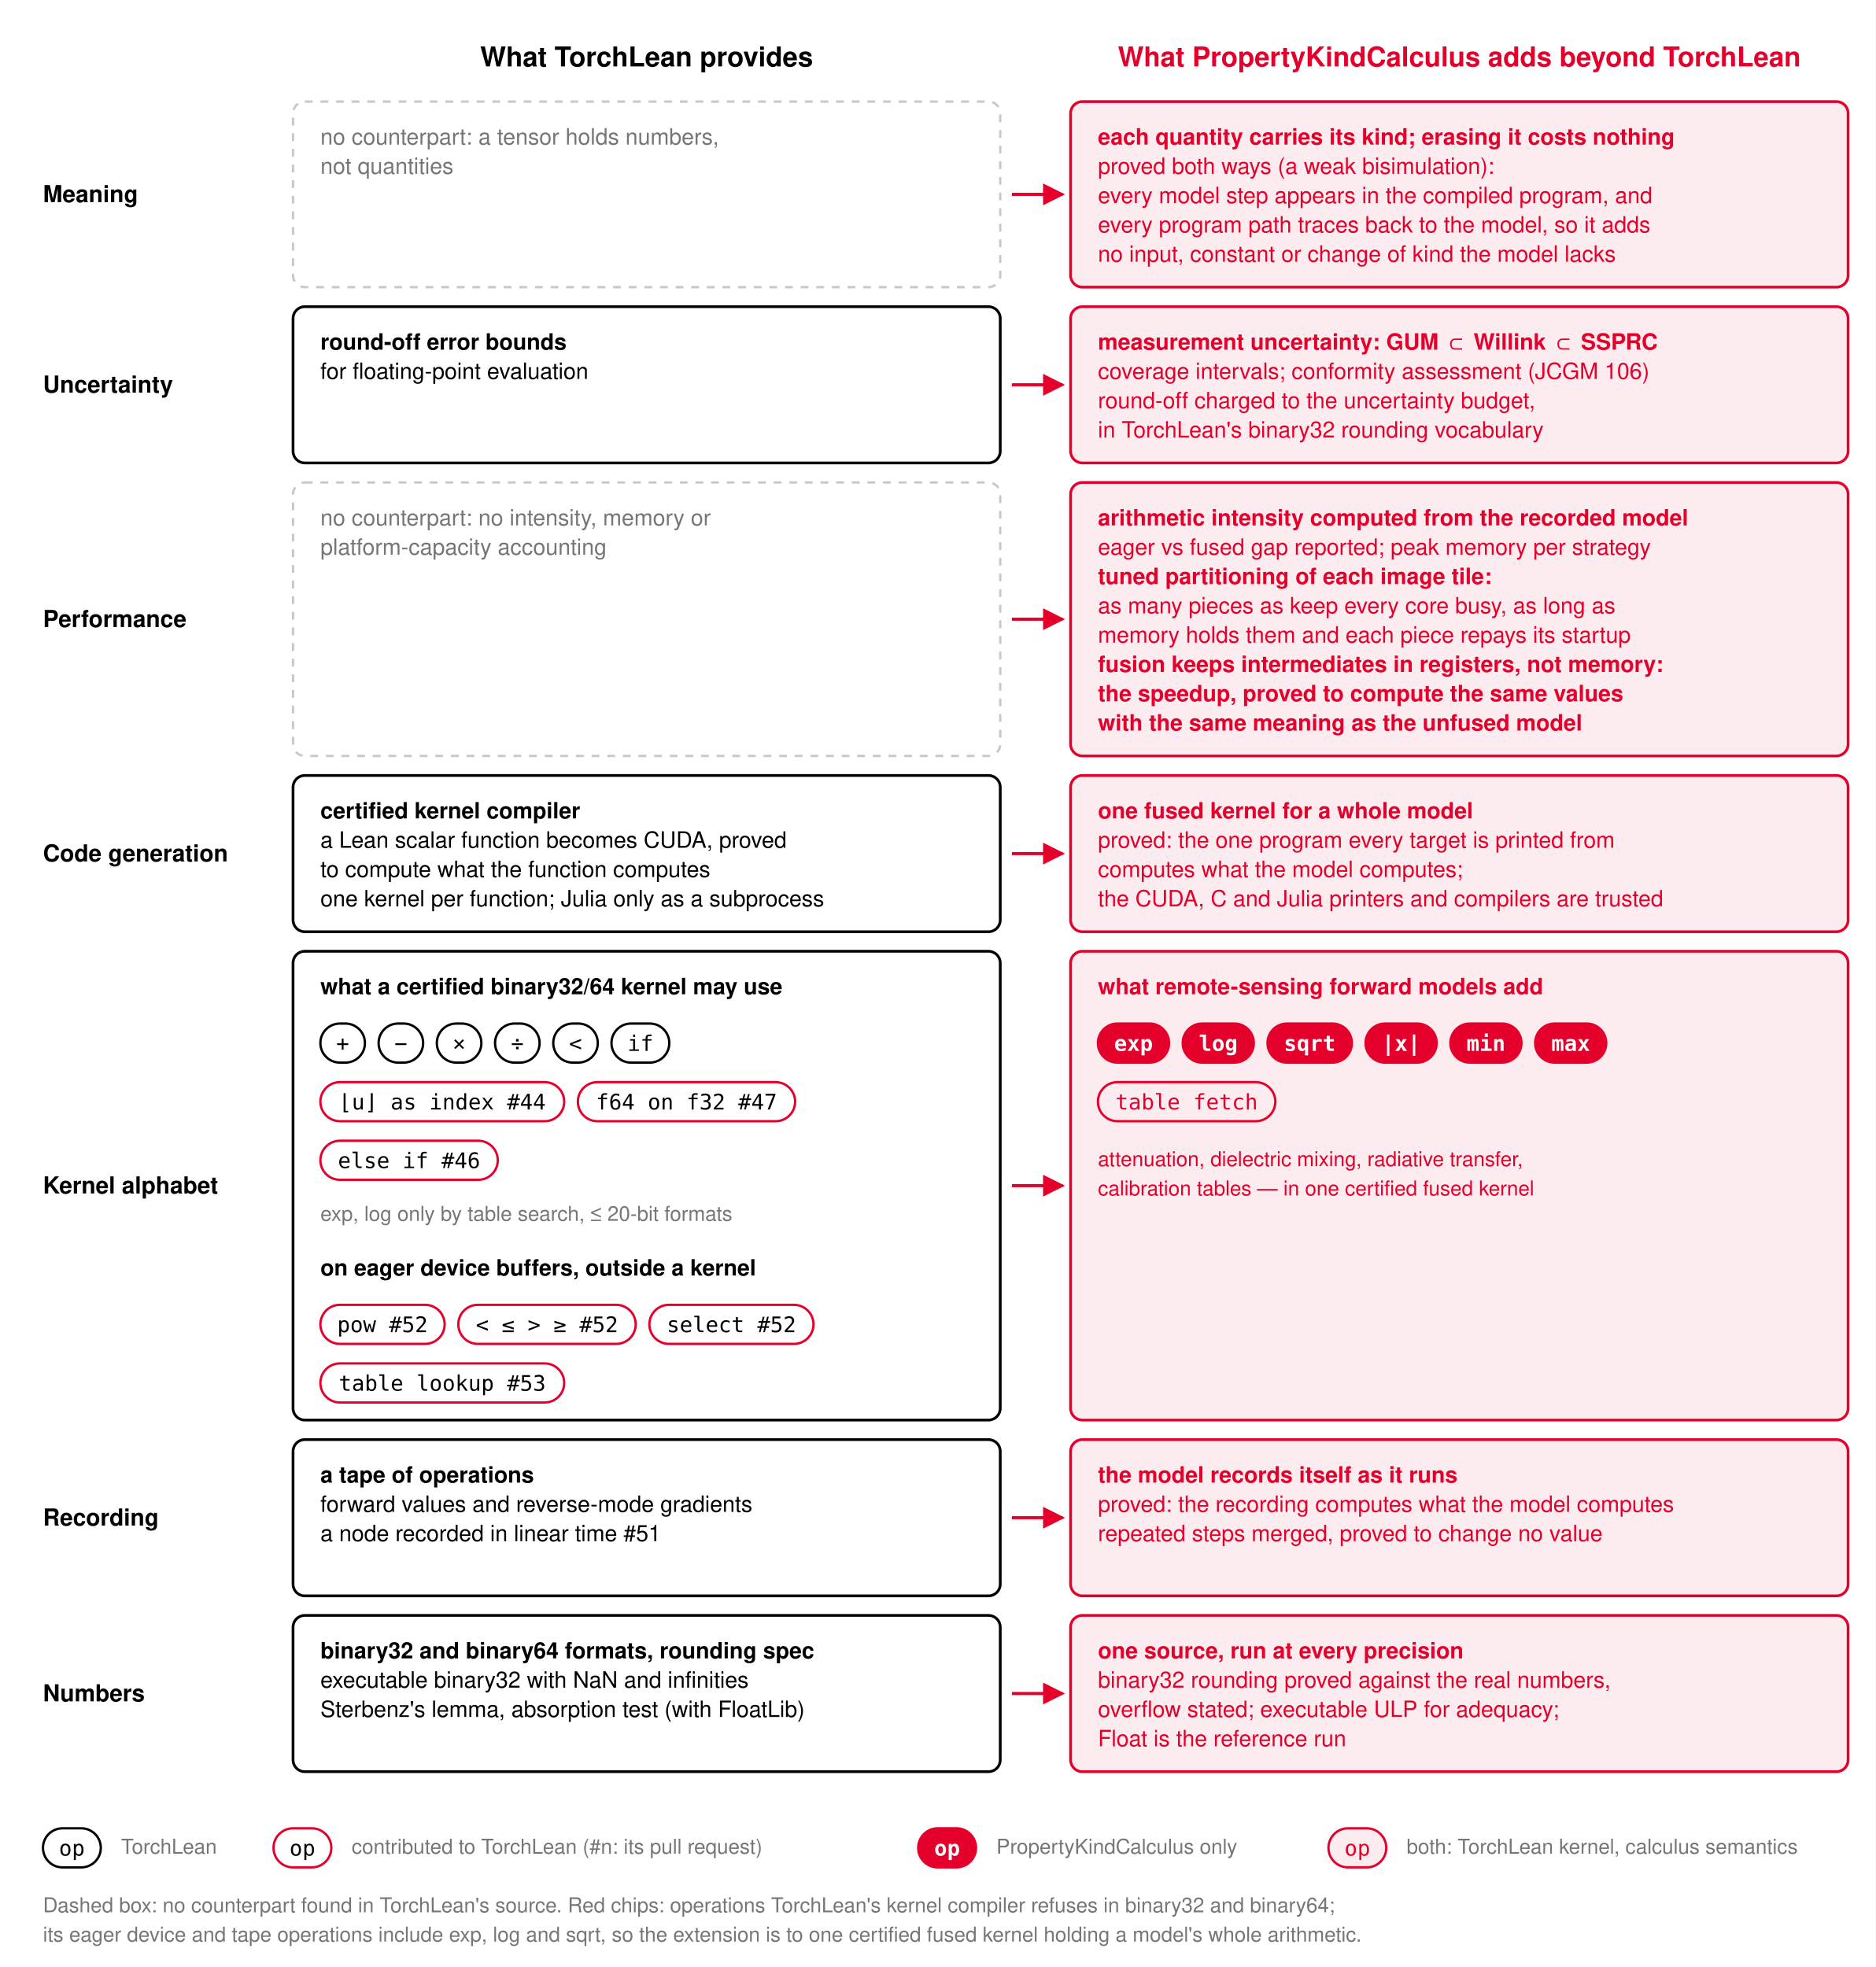
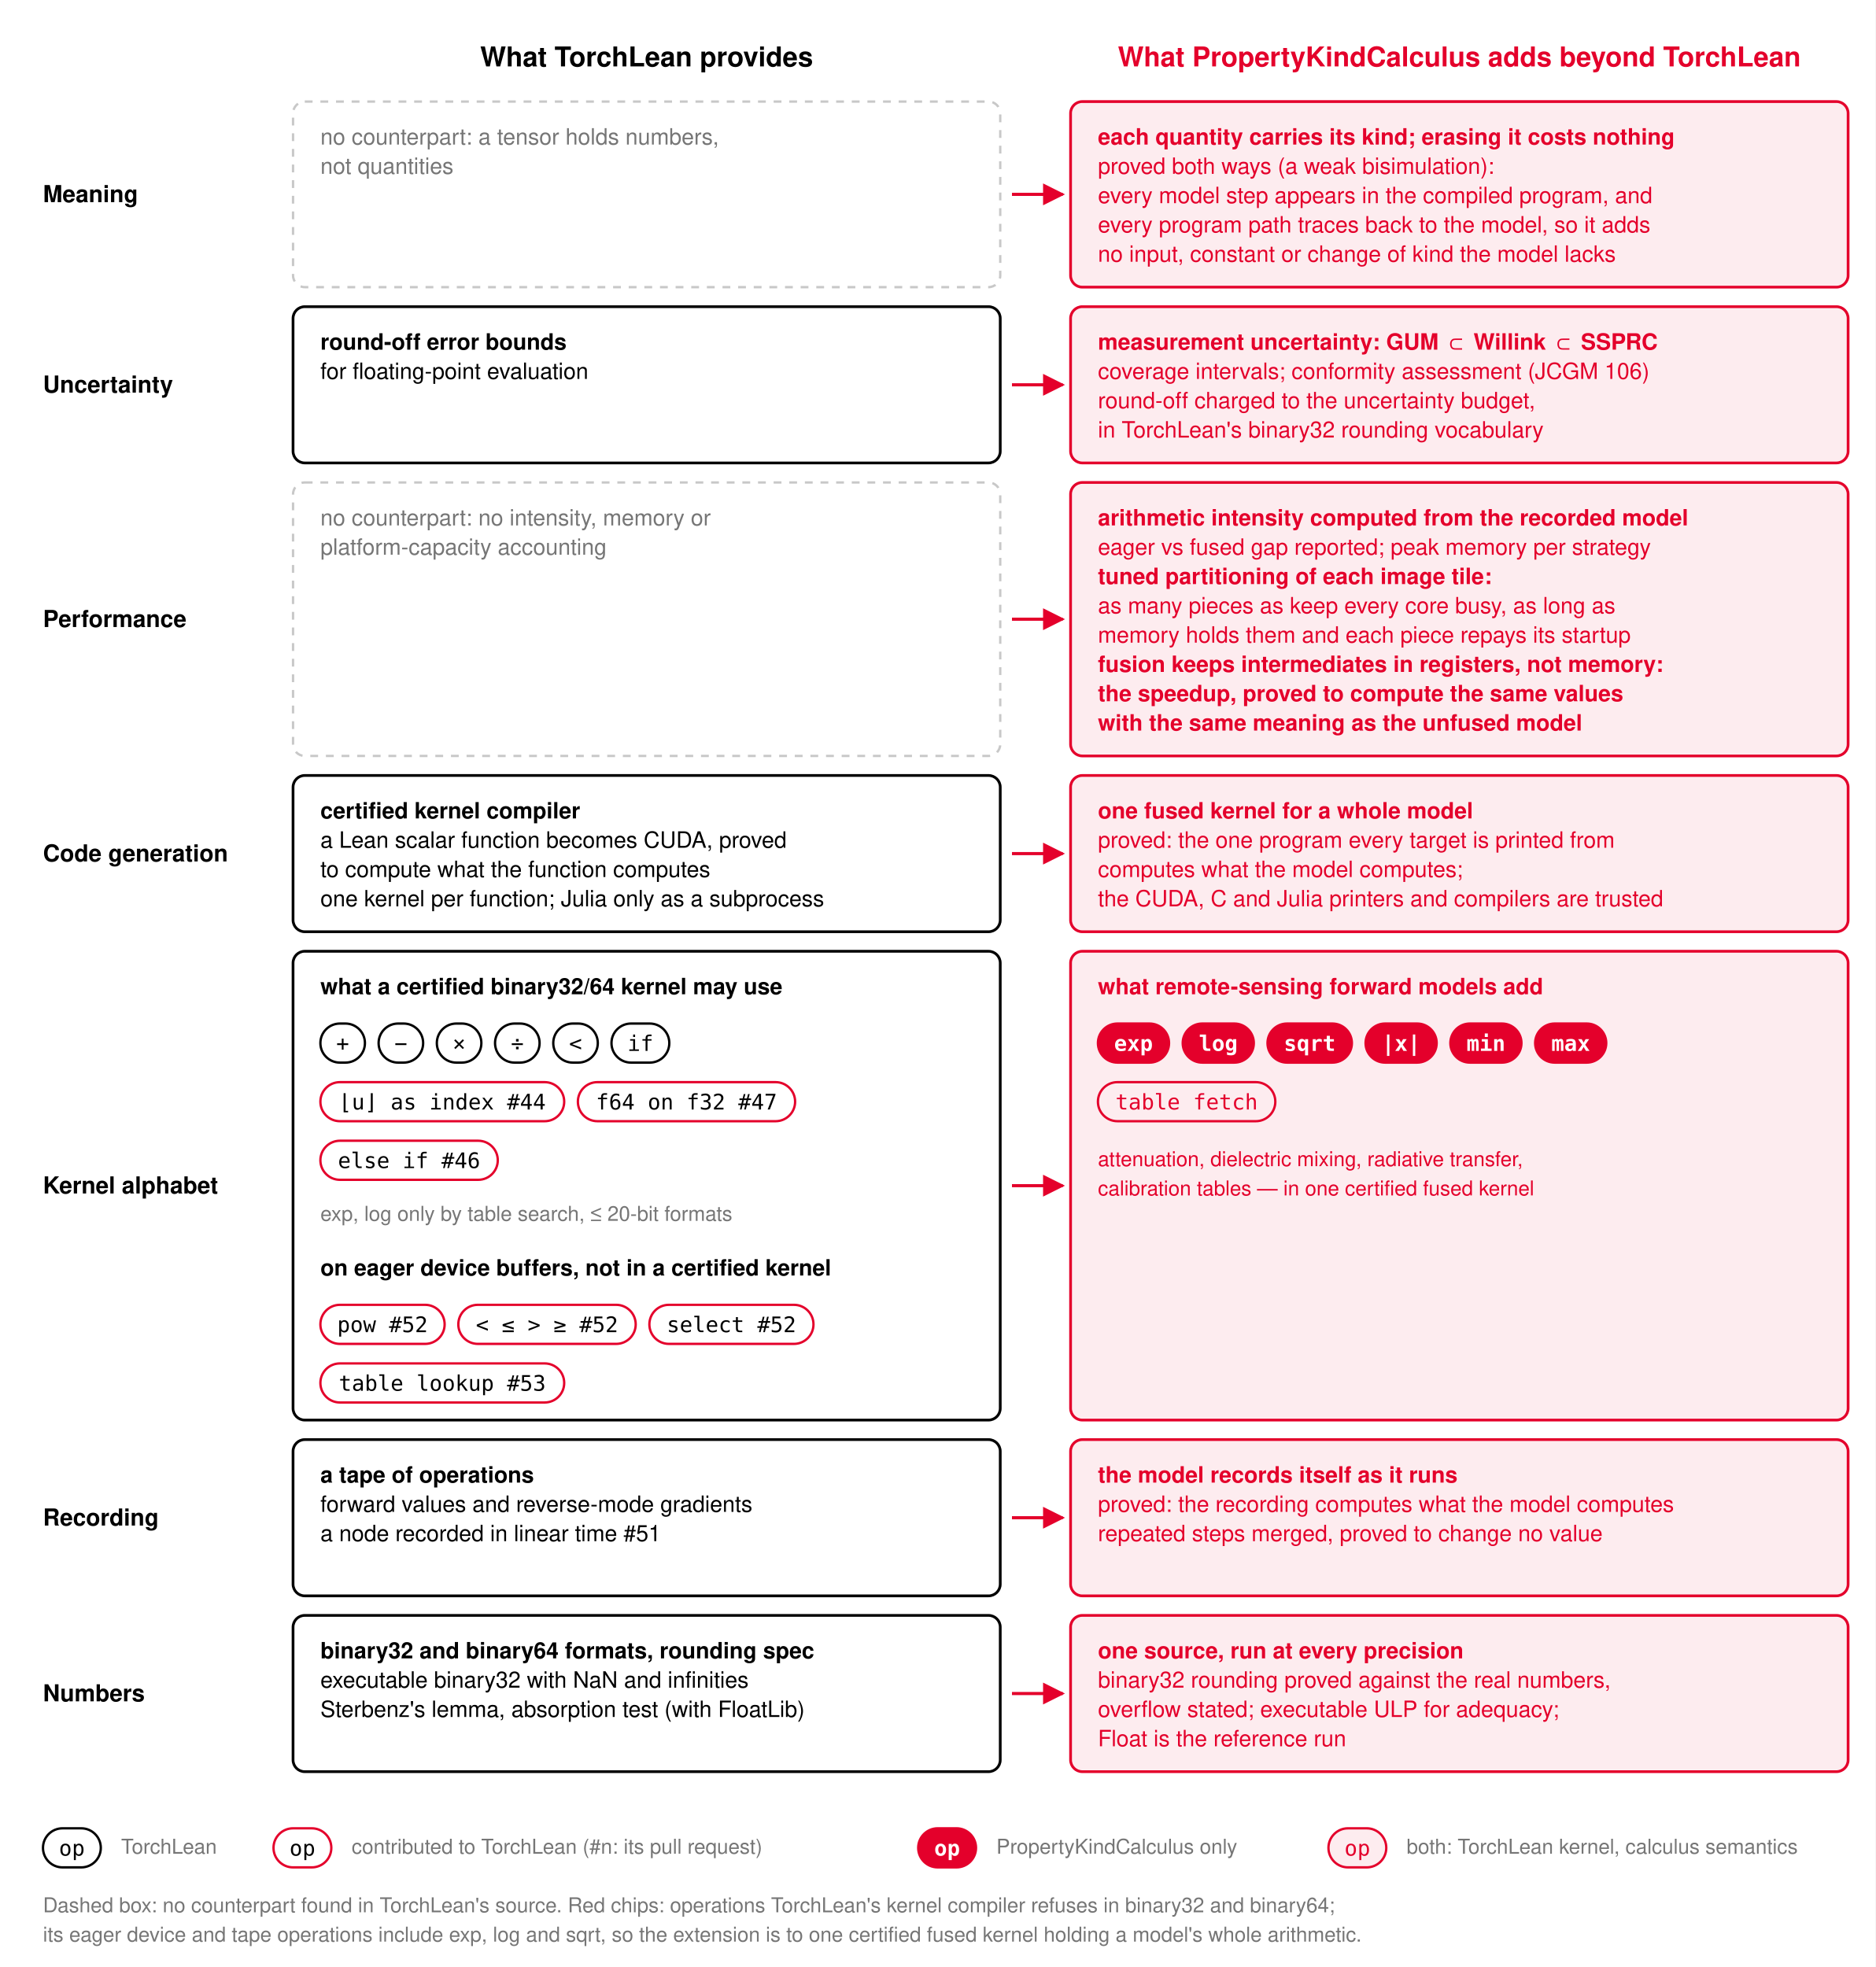
<svg xmlns="http://www.w3.org/2000/svg" viewBox="0 0 960 1007" font-family="Helvetica Neue, Helvetica, Arial, sans-serif" role="img" aria-label="What PropertyKindCalculus adds beyond TorchLean, layer by layer">
  <defs>
    <marker id="ext-arrow" viewBox="0 0 10 10" refX="9" refY="5" markerWidth="7" markerHeight="7" orient="auto-start-reverse">
      <path d="M 0 0 L 10 5 L 0 10 z" fill="#E4002B" />
    </marker>
  </defs>
  <rect x="0" y="0" width="960" height="1007" fill="#FFFFFF" />
  <text x="331.0" y="34.0" font-size="14.0" fill="#000000" text-anchor="middle" font-weight="700">What TorchLean provides</text>
  <text x="747.0" y="34.0" font-size="14.0" fill="#E4002B" text-anchor="middle" font-weight="700">What PropertyKindCalculus adds beyond TorchLean</text>
  <text x="22.0" y="103.5" font-size="12.0" fill="#000000" font-weight="700">Meaning</text>
  <rect x="150.0" y="52.0" width="362.0" height="95.0" rx="6.0" fill="none" stroke="#C8C8C8" stroke-width="1.2" stroke-dasharray="4 4" />
  <rect x="548.0" y="52.0" width="398.0" height="95.0" rx="6.0" fill="#FDECEF" stroke="#E4002B" stroke-width="1.4" />
  <line x1="518.0" y1="99.5" x2="544.0" y2="99.5" stroke="#E4002B" stroke-width="1.6" marker-end="url(#ext-arrow)" />
  <text x="22.0" y="201.0" font-size="12.0" fill="#000000" font-weight="700">Uncertainty</text>
  <rect x="150.0" y="157.0" width="362.0" height="80.0" rx="6.0" fill="none" stroke="#000000" stroke-width="1.4" />
  <rect x="548.0" y="157.0" width="398.0" height="80.0" rx="6.0" fill="#FDECEF" stroke="#E4002B" stroke-width="1.4" />
  <line x1="518.0" y1="197.0" x2="544.0" y2="197.0" stroke="#E4002B" stroke-width="1.6" marker-end="url(#ext-arrow)" />
  <text x="22.0" y="321.0" font-size="12.0" fill="#000000" font-weight="700">Performance</text>
  <rect x="150.0" y="247.0" width="362.0" height="140.0" rx="6.0" fill="none" stroke="#C8C8C8" stroke-width="1.2" stroke-dasharray="4 4" />
  <rect x="548.0" y="247.0" width="398.0" height="140.0" rx="6.0" fill="#FDECEF" stroke="#E4002B" stroke-width="1.4" />
  <line x1="518.0" y1="317.0" x2="544.0" y2="317.0" stroke="#E4002B" stroke-width="1.6" marker-end="url(#ext-arrow)" />
  <text x="22.0" y="441.0" font-size="12.0" fill="#000000" font-weight="700">Code generation</text>
  <rect x="150.0" y="397.0" width="362.0" height="80.0" rx="6.0" fill="none" stroke="#000000" stroke-width="1.4" />
  <rect x="548.0" y="397.0" width="398.0" height="80.0" rx="6.0" fill="#FDECEF" stroke="#E4002B" stroke-width="1.4" />
  <line x1="518.0" y1="437.0" x2="544.0" y2="437.0" stroke="#E4002B" stroke-width="1.6" marker-end="url(#ext-arrow)" />
  <text x="22.0" y="611.0" font-size="12.0" fill="#000000" font-weight="700">Kernel alphabet</text>
  <rect x="150.0" y="487.0" width="362.0" height="240.0" rx="6.0" fill="none" stroke="#000000" stroke-width="1.4" />
  <rect x="548.0" y="487.0" width="398.0" height="240.0" rx="6.0" fill="#FDECEF" stroke="#E4002B" stroke-width="1.4" />
  <line x1="518.0" y1="607.0" x2="544.0" y2="607.0" stroke="#E4002B" stroke-width="1.6" marker-end="url(#ext-arrow)" />
  <text x="22.0" y="781.0" font-size="12.0" fill="#000000" font-weight="700">Recording</text>
  <rect x="150.0" y="737.0" width="362.0" height="80.0" rx="6.0" fill="none" stroke="#000000" stroke-width="1.4" />
  <rect x="548.0" y="737.0" width="398.0" height="80.0" rx="6.0" fill="#FDECEF" stroke="#E4002B" stroke-width="1.4" />
  <line x1="518.0" y1="777.0" x2="544.0" y2="777.0" stroke="#E4002B" stroke-width="1.6" marker-end="url(#ext-arrow)" />
  <text x="22.0" y="871.0" font-size="12.0" fill="#000000" font-weight="700">Numbers</text>
  <rect x="150.0" y="827.0" width="362.0" height="80.0" rx="6.0" fill="none" stroke="#000000" stroke-width="1.4" />
  <rect x="548.0" y="827.0" width="398.0" height="80.0" rx="6.0" fill="#FDECEF" stroke="#E4002B" stroke-width="1.4" />
  <line x1="518.0" y1="867.0" x2="544.0" y2="867.0" stroke="#E4002B" stroke-width="1.6" marker-end="url(#ext-arrow)" />
  <text x="164.0" y="74.0" font-size="11.5" fill="#767676">no counterpart: a tensor holds numbers,</text>
  <text x="164.0" y="89.0" font-size="11.5" fill="#767676">not quantities</text>
  <text x="562.0" y="74.0" font-size="11.5" fill="#E4002B" font-weight="700">each quantity carries its kind; erasing it costs nothing</text>
  <text x="562.0" y="89.0" font-size="11.5" fill="#E4002B">proved both ways (a weak bisimulation):</text>
  <text x="562.0" y="104.0" font-size="11.5" fill="#E4002B">every model step appears in the compiled program, and</text>
  <text x="562.0" y="119.0" font-size="11.5" fill="#E4002B">every program path traces back to the model, so it adds</text>
  <text x="562.0" y="134.0" font-size="11.5" fill="#E4002B">no input, constant or change of kind the model lacks</text>
  <text x="164.0" y="179.0" font-size="11.5" fill="#000000" font-weight="700">round-off error bounds</text>
  <text x="164.0" y="194.0" font-size="11.5" fill="#000000">for floating-point evaluation</text>
  <text x="562.0" y="179.0" font-size="11.5" fill="#E4002B" font-weight="700">measurement uncertainty: GUM ⊂ Willink ⊂ SSPRC</text>
  <text x="562.0" y="194.0" font-size="11.5" fill="#E4002B">coverage intervals; conformity assessment (JCGM 106)</text>
  <text x="562.0" y="209.0" font-size="11.5" fill="#E4002B">round-off charged to the uncertainty budget,</text>
  <text x="562.0" y="224.0" font-size="11.5" fill="#E4002B">in TorchLean's binary32 rounding vocabulary</text>
  <text x="164.0" y="269.0" font-size="11.5" fill="#767676">no counterpart: no intensity, memory or</text>
  <text x="164.0" y="284.0" font-size="11.5" fill="#767676">platform-capacity accounting</text>
  <text x="562.0" y="269.0" font-size="11.5" fill="#E4002B" font-weight="700">arithmetic intensity computed from the recorded model</text>
  <text x="562.0" y="284.0" font-size="11.5" fill="#E4002B">eager vs fused gap reported; peak memory per strategy</text>
  <text x="562.0" y="299.0" font-size="11.5" fill="#E4002B" font-weight="700">tuned partitioning of each image tile:</text>
  <text x="562.0" y="314.0" font-size="11.5" fill="#E4002B">as many pieces as keep every core busy, as long as</text>
  <text x="562.0" y="329.0" font-size="11.5" fill="#E4002B">memory holds them and each piece repays its startup</text>
  <text x="562.0" y="344.0" font-size="11.5" fill="#E4002B" font-weight="700">fusion keeps intermediates in registers, not memory:</text>
  <text x="562.0" y="359.0" font-size="11.5" fill="#E4002B" font-weight="700">the speedup, proved to compute the same values</text>
  <text x="562.0" y="374.0" font-size="11.5" fill="#E4002B" font-weight="700">with the same meaning as the unfused model</text>
  <text x="164.0" y="419.0" font-size="11.5" fill="#000000" font-weight="700">certified kernel compiler</text>
  <text x="164.0" y="434.0" font-size="11.5" fill="#000000">a Lean scalar function becomes CUDA, proved</text>
  <text x="164.0" y="449.0" font-size="11.5" fill="#000000">to compute what the function computes</text>
  <text x="164.0" y="464.0" font-size="11.5" fill="#000000">one kernel per function; Julia only as a subprocess</text>
  <text x="562.0" y="419.0" font-size="11.5" fill="#E4002B" font-weight="700">one fused kernel for a whole model</text>
  <text x="562.0" y="434.0" font-size="11.5" fill="#E4002B">proved: the one program every target is printed from</text>
  <text x="562.0" y="449.0" font-size="11.5" fill="#E4002B">computes what the model computes;</text>
  <text x="562.0" y="464.0" font-size="11.5" fill="#E4002B">the CUDA, C and Julia printers and compilers are trusted</text>
  <text x="164.0" y="509.0" font-size="11.5" fill="#000000" font-weight="700">what a certified binary32/64 kernel may use</text>
  <rect x="164.0" y="524.0" width="22.8" height="20.0" rx="10.0" fill="#FFFFFF" stroke="#000000" stroke-width="1.2" />
  <text x="175.4" y="538.0" font-size="11.0" fill="#000000" text-anchor="middle" font-family="SF Mono, Menlo, Consolas, monospace">+</text>
  <rect x="193.8" y="524.0" width="22.8" height="20.0" rx="10.0" fill="#FFFFFF" stroke="#000000" stroke-width="1.2" />
  <text x="205.2" y="538.0" font-size="11.0" fill="#000000" text-anchor="middle" font-family="SF Mono, Menlo, Consolas, monospace">−</text>
  <rect x="223.6" y="524.0" width="22.8" height="20.0" rx="10.0" fill="#FFFFFF" stroke="#000000" stroke-width="1.2" />
  <text x="235.0" y="538.0" font-size="11.0" fill="#000000" text-anchor="middle" font-family="SF Mono, Menlo, Consolas, monospace">×</text>
  <rect x="253.4" y="524.0" width="22.8" height="20.0" rx="10.0" fill="#FFFFFF" stroke="#000000" stroke-width="1.2" />
  <text x="264.8" y="538.0" font-size="11.0" fill="#000000" text-anchor="middle" font-family="SF Mono, Menlo, Consolas, monospace">÷</text>
  <rect x="283.2" y="524.0" width="22.8" height="20.0" rx="10.0" fill="#FFFFFF" stroke="#000000" stroke-width="1.2" />
  <text x="294.6" y="538.0" font-size="11.0" fill="#000000" text-anchor="middle" font-family="SF Mono, Menlo, Consolas, monospace">&lt;</text>
  <rect x="313.0" y="524.0" width="29.6" height="20.0" rx="10.0" fill="#FFFFFF" stroke="#000000" stroke-width="1.2" />
  <text x="327.8" y="538.0" font-size="11.0" fill="#000000" text-anchor="middle" font-family="SF Mono, Menlo, Consolas, monospace">if</text>
  <rect x="164.0" y="554.0" width="124.8" height="20.0" rx="10.0" fill="#FFFFFF" stroke="#E4002B" stroke-width="1.2" />
  <text x="226.4" y="568.0" font-size="11.0" fill="#000000" text-anchor="middle" font-family="SF Mono, Menlo, Consolas, monospace">⌊u⌋ as index #44</text>
  <rect x="295.8" y="554.0" width="111.2" height="20.0" rx="10.0" fill="#FFFFFF" stroke="#E4002B" stroke-width="1.2" />
  <text x="351.4" y="568.0" font-size="11.0" fill="#000000" text-anchor="middle" font-family="SF Mono, Menlo, Consolas, monospace">f64 on f32 #47</text>
  <rect x="164.0" y="584.0" width="90.8" height="20.0" rx="10.0" fill="#FFFFFF" stroke="#E4002B" stroke-width="1.2" />
  <text x="209.4" y="598.0" font-size="11.0" fill="#000000" text-anchor="middle" font-family="SF Mono, Menlo, Consolas, monospace">else if #46</text>
  <text x="164.0" y="625.0" font-size="10.5" fill="#767676">exp, log only by table search, ≤ 20-bit formats</text>
-   <text x="164.0" y="653.0" font-size="11.5" fill="#000000" font-weight="700">on eager device buffers, outside a kernel</text>
+   <text x="164.0" y="653.0" font-size="11.5" fill="#000000" font-weight="700">on eager device buffers, not in a certified kernel</text>
  <rect x="164.0" y="668.0" width="63.6" height="20.0" rx="10.0" fill="#FFFFFF" stroke="#E4002B" stroke-width="1.2" />
  <text x="195.8" y="682.0" font-size="11.0" fill="#000000" text-anchor="middle" font-family="SF Mono, Menlo, Consolas, monospace">pow #52</text>
  <rect x="234.6" y="668.0" width="90.8" height="20.0" rx="10.0" fill="#FFFFFF" stroke="#E4002B" stroke-width="1.2" />
  <text x="280.0" y="682.0" font-size="11.0" fill="#000000" text-anchor="middle" font-family="SF Mono, Menlo, Consolas, monospace">&lt; ≤ &gt; ≥ #52</text>
  <rect x="332.4" y="668.0" width="84.0" height="20.0" rx="10.0" fill="#FFFFFF" stroke="#E4002B" stroke-width="1.2" />
  <text x="374.4" y="682.0" font-size="11.0" fill="#000000" text-anchor="middle" font-family="SF Mono, Menlo, Consolas, monospace">select #52</text>
  <rect x="164.0" y="698.0" width="124.8" height="20.0" rx="10.0" fill="#FFFFFF" stroke="#E4002B" stroke-width="1.2" />
  <text x="226.4" y="712.0" font-size="11.0" fill="#000000" text-anchor="middle" font-family="SF Mono, Menlo, Consolas, monospace">table lookup #53</text>
  <text x="562.0" y="509.0" font-size="11.5" fill="#E4002B" font-weight="700">what remote-sensing forward models add</text>
  <rect x="562.0" y="524.0" width="36.4" height="20.0" rx="10.0" fill="#E4002B" stroke="#E4002B" stroke-width="1.2" />
  <text x="580.2" y="538.0" font-size="11.0" fill="#FFFFFF" text-anchor="middle" font-family="SF Mono, Menlo, Consolas, monospace" font-weight="700">exp</text>
  <rect x="605.4" y="524.0" width="36.4" height="20.0" rx="10.0" fill="#E4002B" stroke="#E4002B" stroke-width="1.2" />
  <text x="623.6" y="538.0" font-size="11.0" fill="#FFFFFF" text-anchor="middle" font-family="SF Mono, Menlo, Consolas, monospace" font-weight="700">log</text>
  <rect x="648.8" y="524.0" width="43.2" height="20.0" rx="10.0" fill="#E4002B" stroke="#E4002B" stroke-width="1.2" />
  <text x="670.4" y="538.0" font-size="11.0" fill="#FFFFFF" text-anchor="middle" font-family="SF Mono, Menlo, Consolas, monospace" font-weight="700">sqrt</text>
  <rect x="699.0" y="524.0" width="36.4" height="20.0" rx="10.0" fill="#E4002B" stroke="#E4002B" stroke-width="1.2" />
  <text x="717.2" y="538.0" font-size="11.0" fill="#FFFFFF" text-anchor="middle" font-family="SF Mono, Menlo, Consolas, monospace" font-weight="700">|x|</text>
  <rect x="742.4" y="524.0" width="36.4" height="20.0" rx="10.0" fill="#E4002B" stroke="#E4002B" stroke-width="1.2" />
  <text x="760.6" y="538.0" font-size="11.0" fill="#FFFFFF" text-anchor="middle" font-family="SF Mono, Menlo, Consolas, monospace" font-weight="700">min</text>
  <rect x="785.8" y="524.0" width="36.4" height="20.0" rx="10.0" fill="#E4002B" stroke="#E4002B" stroke-width="1.2" />
  <text x="804.0" y="538.0" font-size="11.0" fill="#FFFFFF" text-anchor="middle" font-family="SF Mono, Menlo, Consolas, monospace" font-weight="700">max</text>
  <rect x="562.0" y="554.0" width="90.8" height="20.0" rx="10.0" fill="#FDECEF" stroke="#E4002B" stroke-width="1.2" />
  <text x="607.4" y="568.0" font-size="11.0" fill="#E4002B" text-anchor="middle" font-family="SF Mono, Menlo, Consolas, monospace">table fetch</text>
  <text x="562.0" y="597.0" font-size="10.5" fill="#E4002B">attenuation, dielectric mixing, radiative transfer,</text>
  <text x="562.0" y="612.0" font-size="10.5" fill="#E4002B">calibration tables — in one certified fused kernel</text>
  <text x="164.0" y="759.0" font-size="11.5" fill="#000000" font-weight="700">a tape of operations</text>
  <text x="164.0" y="774.0" font-size="11.5" fill="#000000">forward values and reverse-mode gradients</text>
  <text x="164.0" y="789.0" font-size="11.5" fill="#000000">a node recorded in linear time #51</text>
  <text x="562.0" y="759.0" font-size="11.5" fill="#E4002B" font-weight="700">the model records itself as it runs</text>
  <text x="562.0" y="774.0" font-size="11.5" fill="#E4002B">proved: the recording computes what the model computes</text>
  <text x="562.0" y="789.0" font-size="11.5" fill="#E4002B">repeated steps merged, proved to change no value</text>
  <text x="164.0" y="849.0" font-size="11.5" fill="#000000" font-weight="700">binary32 and binary64 formats, rounding spec</text>
  <text x="164.0" y="864.0" font-size="11.5" fill="#000000">executable binary32 with NaN and infinities</text>
  <text x="164.0" y="879.0" font-size="11.5" fill="#000000">Sterbenz's lemma, absorption test (with FloatLib)</text>
  <text x="562.0" y="849.0" font-size="11.5" fill="#E4002B" font-weight="700">one source, run at every precision</text>
  <text x="562.0" y="864.0" font-size="11.5" fill="#E4002B">binary32 rounding proved against the real numbers,</text>
  <text x="562.0" y="879.0" font-size="11.5" fill="#E4002B">overflow stated; executable ULP for adequacy;</text>
  <text x="562.0" y="894.0" font-size="11.5" fill="#E4002B">Float is the reference run</text>
  <rect x="22.0" y="936.0" width="29.6" height="20.0" rx="10.0" fill="#FFFFFF" stroke="#000000" stroke-width="1.2" />
  <text x="36.8" y="950.0" font-size="11.0" fill="#000000" text-anchor="middle" font-family="SF Mono, Menlo, Consolas, monospace">op</text>
  <text x="62.0" y="949.0" font-size="10.5" fill="#767676">TorchLean</text>
  <rect x="140.0" y="936.0" width="29.6" height="20.0" rx="10.0" fill="#FFFFFF" stroke="#E4002B" stroke-width="1.2" />
  <text x="154.8" y="950.0" font-size="11.0" fill="#000000" text-anchor="middle" font-family="SF Mono, Menlo, Consolas, monospace">op</text>
  <text x="180.0" y="949.0" font-size="10.5" fill="#767676">contributed to TorchLean (#n: its pull request)</text>
  <rect x="470.0" y="936.0" width="29.6" height="20.0" rx="10.0" fill="#E4002B" stroke="#E4002B" stroke-width="1.2" />
  <text x="484.8" y="950.0" font-size="11.0" fill="#FFFFFF" text-anchor="middle" font-family="SF Mono, Menlo, Consolas, monospace" font-weight="700">op</text>
  <text x="510.0" y="949.0" font-size="10.5" fill="#767676">PropertyKindCalculus only</text>
  <rect x="680.0" y="936.0" width="29.6" height="20.0" rx="10.0" fill="#FDECEF" stroke="#E4002B" stroke-width="1.2" />
  <text x="694.8" y="950.0" font-size="11.0" fill="#E4002B" text-anchor="middle" font-family="SF Mono, Menlo, Consolas, monospace">op</text>
  <text x="720.0" y="949.0" font-size="10.5" fill="#767676">both: TorchLean kernel, calculus semantics</text>
  <text x="22.0" y="979.0" font-size="10.5" fill="#767676">Dashed box: no counterpart found in TorchLean's source. Red chips: operations TorchLean's kernel compiler refuses in binary32 and binary64;</text>
  <text x="22.0" y="994.0" font-size="10.5" fill="#767676">its eager device and tape operations include exp, log and sqrt, so the extension is to one certified fused kernel holding a model's whole arithmetic.</text>
</svg>
